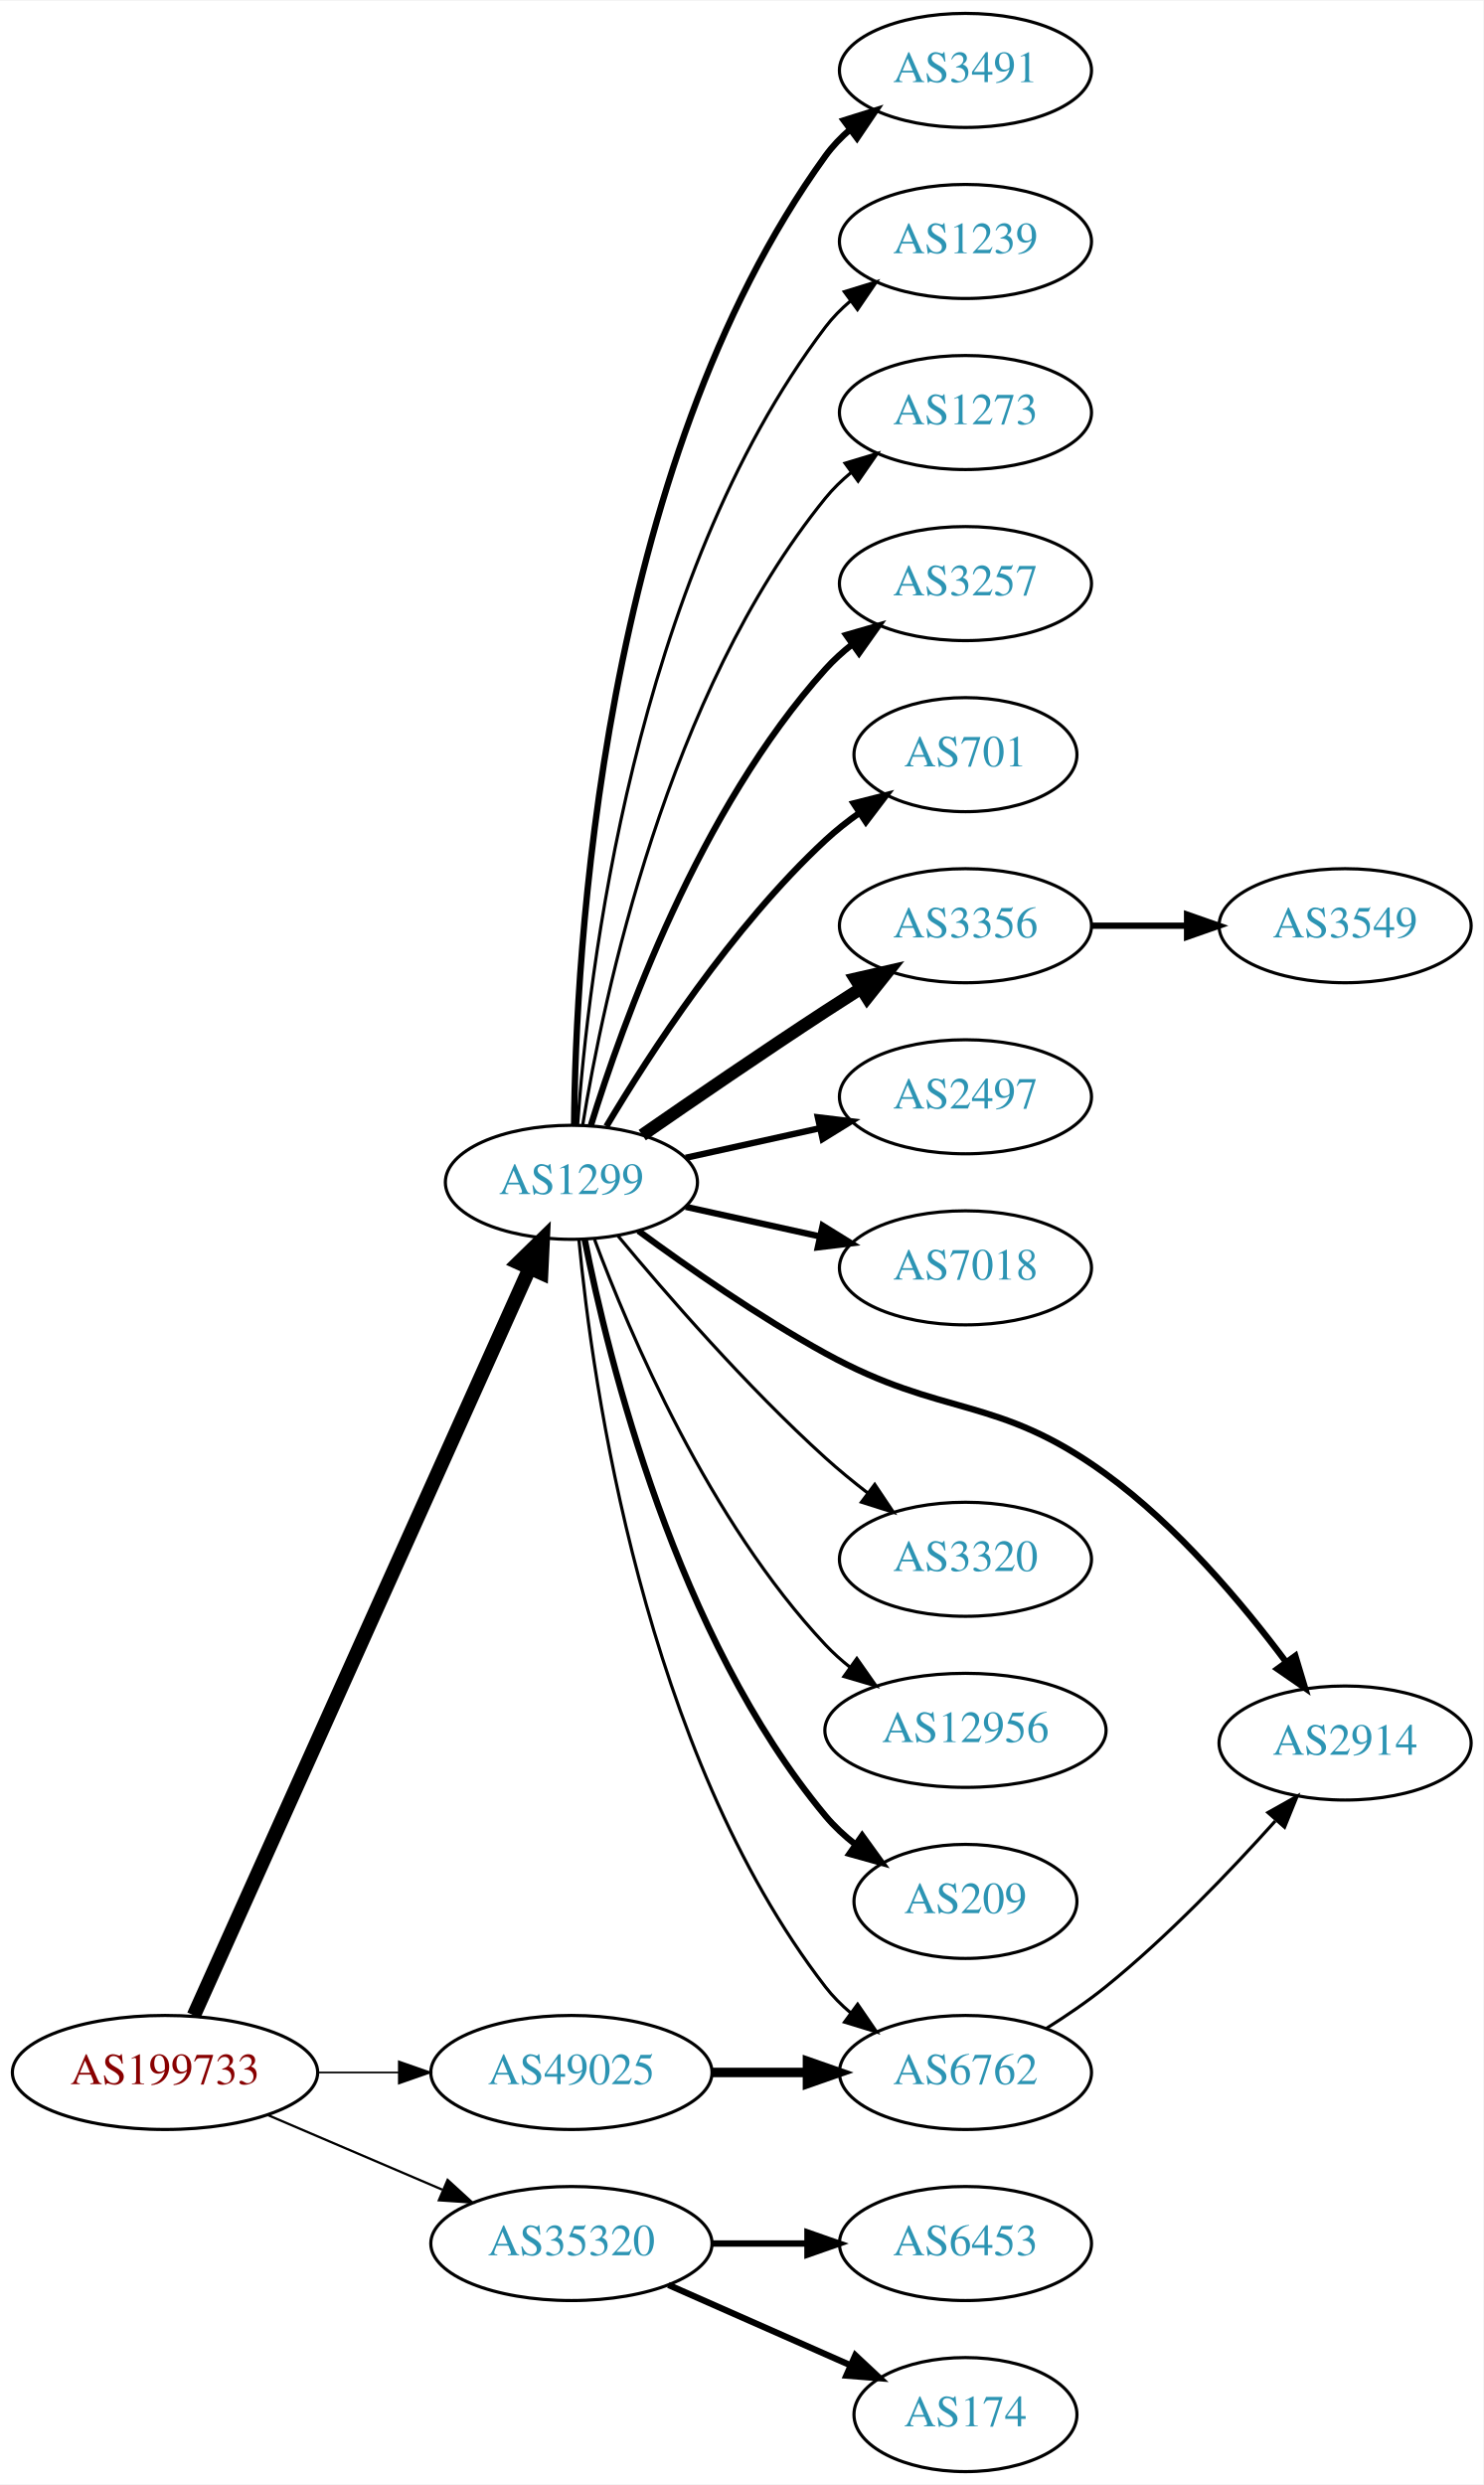
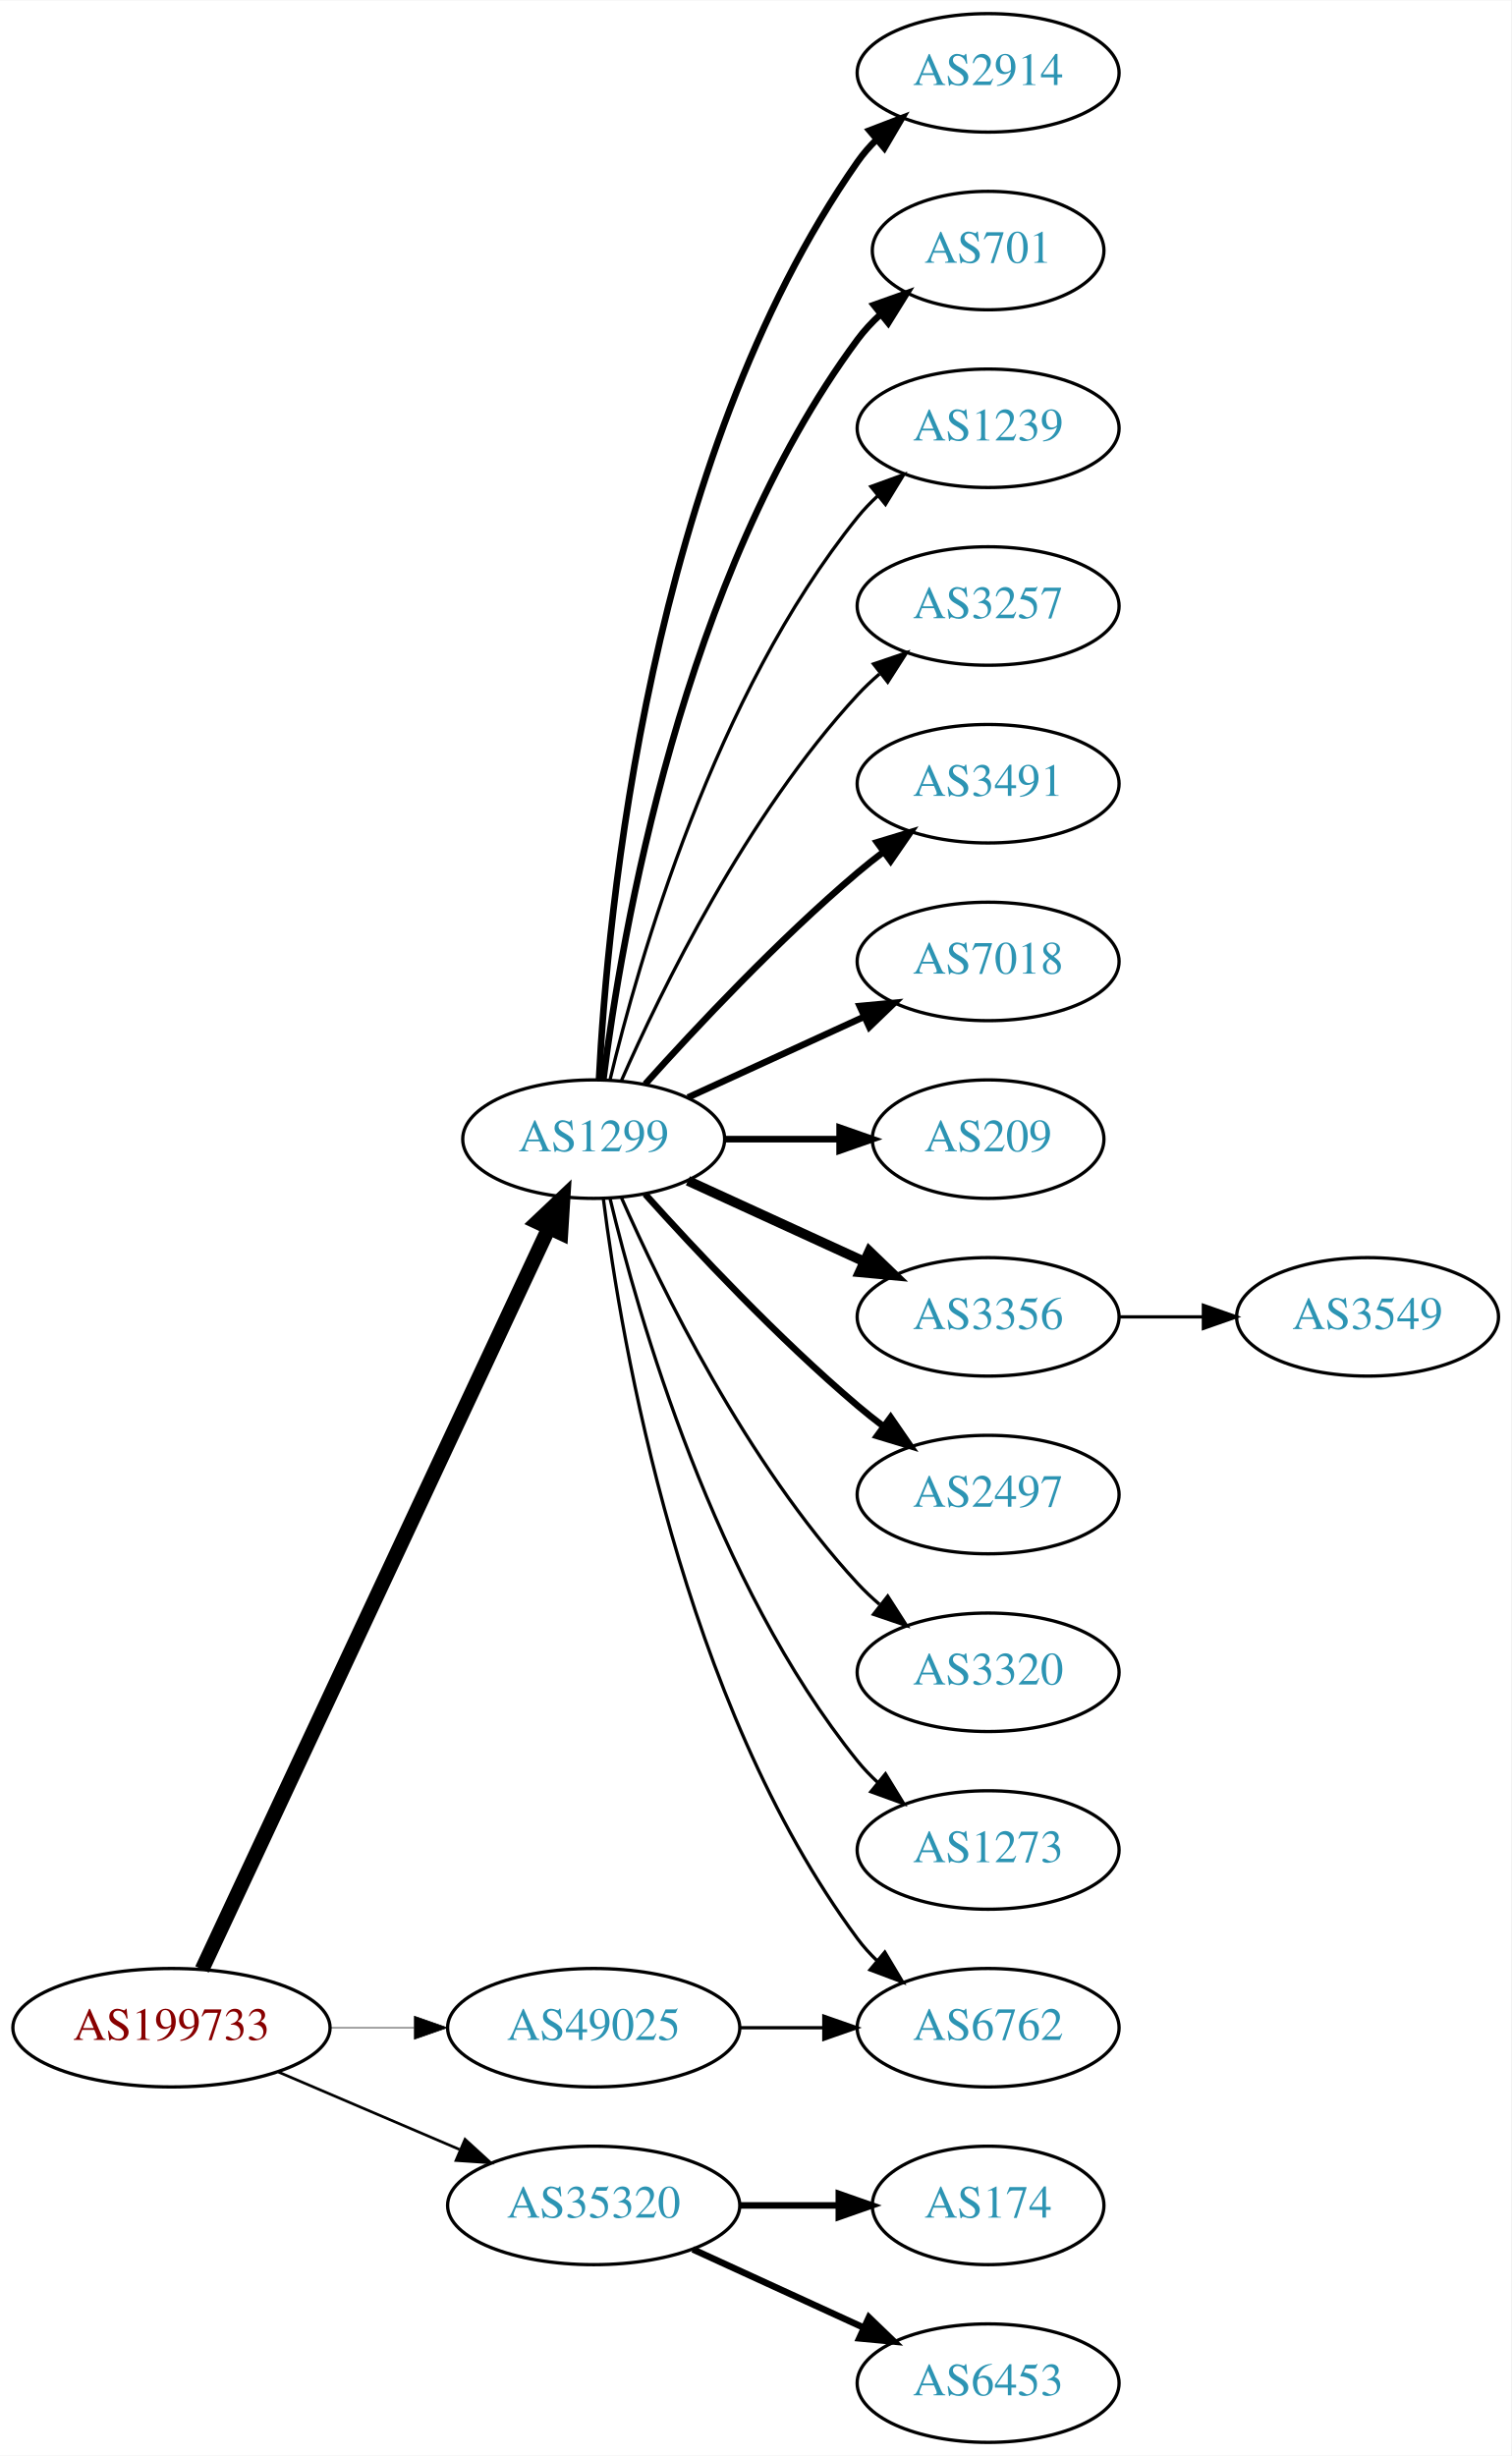
- <svg xmlns="http://www.w3.org/2000/svg" xmlns:xlink="http://www.w3.org/1999/xlink" width="468pt" height="784pt" viewBox="0.00 0.00 468.27 784.00">
-   <g id="graph0" class="graph" transform="scale(1 1) rotate(0) translate(4 780)">
-     <polygon fill="white" stroke="none" points="-4,4 -4,-780 464.269,-780 464.269,4 -4,4" />
+ <svg xmlns="http://www.w3.org/2000/svg" xmlns:xlink="http://www.w3.org/1999/xlink" width="459pt" height="746pt" viewBox="0.00 0.00 459.17 746.00">
+   <g id="graph0" class="graph" transform="scale(1 1) rotate(0) translate(4 742)">
+     <polygon fill="white" stroke="none" points="-4,4 -4,-742 455.17,-742 455.17,4 -4,4" />
    <g id="node1" class="node">
      <g id="a_node1">
        <a xlink:href="/asn/199733" xlink:title="AS199733 ~ Extrahost GmbH [AT]">
          <ellipse fill="#ffffff" stroke="black" cx="48.096" cy="-126" rx="48.192" ry="18" />
          <text text-anchor="middle" x="48.096" y="-122.3" font-family="Times,serif" font-size="14.00" fill="#880000">AS199733</text>
        </a>
      </g>
    </g>
    <g id="node2" class="node">
      <g id="a_node2">
        <a xlink:href="/asn/1299" xlink:title="AS1299 ~ Telia Carrier [EU]">
-           <ellipse fill="#ffffff" stroke="black" cx="176.388" cy="-407" rx="39.794" ry="18" />
-           <text text-anchor="middle" x="176.388" y="-403.3" font-family="Times,serif" font-size="14.00" fill="#2c94b3">AS1299</text>
+           <ellipse fill="#ffffff" stroke="black" cx="176.388" cy="-396" rx="39.794" ry="18" />
+           <text text-anchor="middle" x="176.388" y="-392.3" font-family="Times,serif" font-size="14.00" fill="#2c94b3">AS1299</text>
        </a>
      </g>
    </g>
    <g id="edge1" class="edge">
-       <path fill="none" stroke="black" stroke-width="4.5" d="M57.188,-144.005C78.707,-191.885 137.447,-322.581 163.113,-379.688" />
-       <polygon fill="black" stroke="black" stroke-width="4.5" points="159.672,-381.638 167.363,-389.145 166.855,-378.409 159.672,-381.638" />
+       <path fill="none" stroke="black" stroke-width="4.5" d="M57.382,-143.715C78.969,-189.867 137.045,-314.028 162.797,-369.082" />
+       <polygon fill="black" stroke="black" stroke-width="4.5" points="159.267,-370.83 167.071,-378.219 166.4,-367.493 159.267,-370.83" />
    </g>
    <g id="node3" class="node">
      <g id="a_node3">
        <a xlink:href="/asn/35320" xlink:title="AS35320 ~ Eurotranstelecom Ltd [UA]">
          <ellipse fill="#ffffff" stroke="black" cx="176.388" cy="-72" rx="44.393" ry="18" />
          <text text-anchor="middle" x="176.388" y="-68.3" font-family="Times,serif" font-size="14.00" fill="#2c94b3">AS35320</text>
        </a>
      </g>
    </g>
    <g id="edge2" class="edge">
-       <path fill="none" stroke="black" stroke-width="0.72" d="M80.639,-112.513C97.283,-105.396 117.873,-96.592 135.604,-89.011" />
-       <polygon fill="black" stroke="black" stroke-width="0.72" points="137.297,-92.093 145.116,-84.944 134.545,-85.657 137.297,-92.093" />
+       <path fill="none" stroke="black" stroke-width="0.818" d="M80.639,-112.513C97.283,-105.396 117.873,-96.592 135.604,-89.011" />
+       <polygon fill="black" stroke="black" stroke-width="0.818" points="137.297,-92.093 145.116,-84.944 134.545,-85.657 137.297,-92.093" />
    </g>
    <g id="node4" class="node">
      <g id="a_node4">
        <a xlink:href="/asn/49025" xlink:title="AS49025 ~ PRO-ZETA a.s. [CZ]">
          <ellipse fill="#ffffff" stroke="black" cx="176.388" cy="-126" rx="44.393" ry="18" />
          <text text-anchor="middle" x="176.388" y="-122.3" font-family="Times,serif" font-size="14.00" fill="#2c94b3">AS49025</text>
        </a>
      </g>
    </g>
    <g id="edge3" class="edge">
-       <path fill="none" stroke="black" stroke-width="0.54" d="M96.481,-126C104.742,-126 113.386,-126 121.799,-126" />
-       <polygon fill="black" stroke="black" stroke-width="0.54" points="121.904,-129.5 131.904,-126 121.904,-122.5 121.904,-129.5" />
+       <path fill="none" stroke="black" stroke-width="0.205" d="M96.481,-126C104.742,-126 113.386,-126 121.799,-126" />
+       <polygon fill="black" stroke="black" stroke-width="0.205" points="121.904,-129.5 131.904,-126 121.904,-122.5 121.904,-129.5" />
    </g>
    <g id="node5" class="node">
      <g id="a_node5">
-         <a xlink:href="/asn/3257" xlink:title="AS3257 ~ GTT [DE]">
-           <ellipse fill="#ffffff" stroke="black" cx="300.78" cy="-596" rx="39.794" ry="18" />
-           <text text-anchor="middle" x="300.78" y="-592.3" font-family="Times,serif" font-size="14.00" fill="#2c94b3">AS3257</text>
+         <a xlink:href="/asn/2914" xlink:title="AS2914 ~ NTT America, Inc. [US]">
+           <ellipse fill="#ffffff" stroke="black" cx="296.23" cy="-720" rx="39.794" ry="18" />
+           <text text-anchor="middle" x="296.23" y="-716.3" font-family="Times,serif" font-size="14.00" fill="#2c94b3">AS2914</text>
        </a>
      </g>
    </g>
    <g id="edge4" class="edge">
-       <path fill="none" stroke="black" stroke-width="2" d="M182.525,-424.94C192.428,-456.979 216.766,-524.812 256.584,-569 259.1,-571.792 261.971,-574.401 265.01,-576.812" />
-       <polygon fill="black" stroke="black" stroke-width="2" points="263.139,-579.776 273.318,-582.715 267.194,-574.07 263.139,-579.776" />
+       <path fill="none" stroke="black" stroke-width="2" d="M178,-414.174C180.49,-463.504 193.078,-602.29 256.584,-693 258.256,-695.389 260.211,-697.635 262.338,-699.733" />
+       <polygon fill="black" stroke="black" stroke-width="2" points="260.178,-702.49 270.071,-706.284 264.703,-697.149 260.178,-702.49" />
    </g>
    <g id="node6" class="node">
      <g id="a_node6">
        <a xlink:href="/asn/701" xlink:title="AS701 ~ UUNET [US]">
-           <ellipse fill="#ffffff" stroke="black" cx="300.78" cy="-542" rx="35.194" ry="18" />
-           <text text-anchor="middle" x="300.78" y="-538.3" font-family="Times,serif" font-size="14.00" fill="#2c94b3">AS701</text>
+           <ellipse fill="#ffffff" stroke="black" cx="296.23" cy="-666" rx="35.194" ry="18" />
+           <text text-anchor="middle" x="296.23" y="-662.3" font-family="Times,serif" font-size="14.00" fill="#2c94b3">AS701</text>
        </a>
      </g>
    </g>
    <g id="edge5" class="edge">
-       <path fill="none" stroke="black" stroke-width="2" d="M187.433,-424.671C201.004,-447.472 226.937,-487.472 256.584,-515 259.881,-518.061 263.573,-520.972 267.374,-523.672" />
-       <polygon fill="black" stroke="black" stroke-width="2" points="265.485,-526.619 275.756,-529.22 269.349,-520.781 265.485,-526.619" />
+       <path fill="none" stroke="black" stroke-width="2" d="M179.346,-414.265C184.753,-457.329 203.199,-567.002 256.584,-639 258.582,-641.696 260.932,-644.22 263.469,-646.56" />
+       <polygon fill="black" stroke="black" stroke-width="2" points="261.495,-649.463 271.479,-653.008 265.884,-644.011 261.495,-649.463" />
    </g>
    <g id="node7" class="node">
      <g id="a_node7">
-         <a xlink:href="/asn/2914" xlink:title="AS2914 ~ NTT America, Inc. [US]">
-           <ellipse fill="#ffffff" stroke="black" cx="420.622" cy="-230" rx="39.794" ry="18" />
-           <text text-anchor="middle" x="420.622" y="-226.3" font-family="Times,serif" font-size="14.00" fill="#2c94b3">AS2914</text>
+         <a xlink:href="/asn/1239" xlink:title="AS1239 ~ Sprint [US]">
+           <ellipse fill="#ffffff" stroke="black" cx="296.23" cy="-612" rx="39.794" ry="18" />
+           <text text-anchor="middle" x="296.23" y="-608.3" font-family="Times,serif" font-size="14.00" fill="#2c94b3">AS1239</text>
        </a>
      </g>
    </g>
    <g id="edge6" class="edge">
-       <path fill="none" stroke="black" stroke-width="2" d="M197.539,-391.66C213.147,-380.18 235.579,-364.536 256.584,-353 294.065,-332.415 310.375,-340.127 344.976,-315 367.612,-298.562 388.168,-274.101 401.951,-255.634" />
-       <polygon fill="black" stroke="black" stroke-width="2" points="404.914,-257.512 407.971,-247.367 399.255,-253.391 404.914,-257.512" />
+       <path fill="none" stroke="black" d="M181.314,-413.882C189.873,-449.609 213.021,-531.008 256.584,-585 258.415,-587.269 260.484,-589.43 262.691,-591.468" />
+       <polygon fill="black" stroke="black" points="260.614,-594.291 270.573,-597.906 265.042,-588.869 260.614,-594.291" />
    </g>
    <g id="node8" class="node">
      <g id="a_node8">
-         <a xlink:href="/asn/2497" xlink:title="AS2497 ~ Internet Initiative Japan Inc. [JP]">
-           <ellipse fill="#ffffff" stroke="black" cx="300.78" cy="-434" rx="39.794" ry="18" />
-           <text text-anchor="middle" x="300.78" y="-430.3" font-family="Times,serif" font-size="14.00" fill="#2c94b3">AS2497</text>
+         <a xlink:href="/asn/3257" xlink:title="AS3257 ~ GTT [DE]">
+           <ellipse fill="#ffffff" stroke="black" cx="296.23" cy="-558" rx="39.794" ry="18" />
+           <text text-anchor="middle" x="296.23" y="-554.3" font-family="Times,serif" font-size="14.00" fill="#2c94b3">AS3257</text>
        </a>
      </g>
    </g>
    <g id="edge7" class="edge">
-       <path fill="none" stroke="black" stroke-width="2" d="M212.46,-414.737C225.647,-417.646 240.827,-420.995 254.793,-424.076" />
-       <polygon fill="black" stroke="black" stroke-width="2" points="254.183,-427.525 264.702,-426.262 255.691,-420.69 254.183,-427.525" />
+       <path fill="none" stroke="black" d="M184.803,-413.761C196.872,-441.183 222.843,-494.473 256.584,-531 258.614,-533.198 260.853,-535.319 263.199,-537.34" />
+       <polygon fill="black" stroke="black" points="261.411,-540.386 271.443,-543.794 265.726,-534.874 261.411,-540.386" />
    </g>
    <g id="node9" class="node">
      <g id="a_node9">
-         <a xlink:href="/asn/7018" xlink:title="AS7018 ~ AT&amp;T Services, Inc. [US]">
-           <ellipse fill="#ffffff" stroke="black" cx="300.78" cy="-380" rx="39.794" ry="18" />
-           <text text-anchor="middle" x="300.78" y="-376.3" font-family="Times,serif" font-size="14.00" fill="#2c94b3">AS7018</text>
+         <a xlink:href="/asn/3491" xlink:title="AS3491 ~ PCCW Global, Inc. [US]">
+           <ellipse fill="#ffffff" stroke="black" cx="296.23" cy="-504" rx="39.794" ry="18" />
+           <text text-anchor="middle" x="296.23" y="-500.3" font-family="Times,serif" font-size="14.00" fill="#2c94b3">AS3491</text>
        </a>
      </g>
    </g>
    <g id="edge8" class="edge">
-       <path fill="none" stroke="black" stroke-width="2" d="M212.46,-399.263C225.647,-396.354 240.827,-393.005 254.793,-389.924" />
-       <polygon fill="black" stroke="black" stroke-width="2" points="255.691,-393.31 264.702,-387.738 254.183,-386.475 255.691,-393.31" />
+       <path fill="none" stroke="black" stroke-width="2" d="M192.034,-412.725C207.334,-429.765 232.432,-456.523 256.584,-477 259.081,-479.117 261.741,-481.232 264.453,-483.293" />
+       <polygon fill="black" stroke="black" stroke-width="2" points="262.489,-486.194 272.629,-489.266 266.619,-480.541 262.489,-486.194" />
    </g>
    <g id="node10" class="node">
      <g id="a_node10">
-         <a xlink:href="/asn/3356" xlink:title="AS3356 ~ Level 3 Parent, LLC [US]">
-           <ellipse fill="#ffffff" stroke="black" cx="300.78" cy="-488" rx="39.794" ry="18" />
-           <text text-anchor="middle" x="300.78" y="-484.3" font-family="Times,serif" font-size="14.00" fill="#2c94b3">AS3356</text>
+         <a xlink:href="/asn/7018" xlink:title="AS7018 ~ AT&amp;T Services, Inc. [US]">
+           <ellipse fill="#ffffff" stroke="black" cx="296.23" cy="-450" rx="39.794" ry="18" />
+           <text text-anchor="middle" x="296.23" y="-446.3" font-family="Times,serif" font-size="14.00" fill="#2c94b3">AS7018</text>
        </a>
      </g>
    </g>
    <g id="edge9" class="edge">
-       <path fill="none" stroke="black" stroke-width="4" d="M198.745,-421.901C214.596,-432.877 236.799,-448.079 256.584,-461 260.166,-463.339 263.936,-465.759 267.696,-468.144" />
-       <polygon fill="black" stroke="black" stroke-width="4" points="266.03,-471.231 276.357,-473.596 269.759,-465.307 266.03,-471.231" />
+       <path fill="none" stroke="black" stroke-width="2" d="M205.016,-408.661C220.973,-415.973 241.244,-425.261 258.527,-433.181" />
+       <polygon fill="black" stroke="black" stroke-width="2" points="257.225,-436.435 267.774,-437.419 260.141,-430.071 257.225,-436.435" />
    </g>
    <g id="node11" class="node">
      <g id="a_node11">
-         <a xlink:href="/asn/3320" xlink:title="AS3320 ~ DTAG [DE]">
-           <ellipse fill="#ffffff" stroke="black" cx="300.78" cy="-288" rx="39.794" ry="18" />
-           <text text-anchor="middle" x="300.78" y="-284.3" font-family="Times,serif" font-size="14.00" fill="#2c94b3">AS3320</text>
+         <a xlink:href="/asn/209" xlink:title="AS209 ~ CenturyLink Communications, LLC [US]">
+           <ellipse fill="#ffffff" stroke="black" cx="296.23" cy="-396" rx="35.194" ry="18" />
+           <text text-anchor="middle" x="296.23" y="-392.3" font-family="Times,serif" font-size="14.00" fill="#2c94b3">AS209</text>
        </a>
      </g>
    </g>
    <g id="edge10" class="edge">
-       <path fill="none" stroke="black" d="M191.092,-390.07C206.221,-371.849 231.734,-342.462 256.584,-320 260.738,-316.245 265.318,-312.492 269.895,-308.947" />
-       <polygon fill="black" stroke="black" points="272.143,-311.636 278.04,-302.834 267.941,-306.038 272.143,-311.636" />
+       <path fill="none" stroke="black" stroke-width="2" d="M216.3,-396C227.387,-396 239.546,-396 250.929,-396" />
+       <polygon fill="black" stroke="black" stroke-width="2" points="251.111,-399.5 261.111,-396 251.111,-392.5 251.111,-399.5" />
    </g>
    <g id="node12" class="node">
      <g id="a_node12">
-         <a xlink:href="/asn/12956" xlink:title="AS12956 ~ TELXIUS [ES]">
-           <ellipse fill="#ffffff" stroke="black" cx="300.78" cy="-234" rx="44.393" ry="18" />
-           <text text-anchor="middle" x="300.78" y="-230.3" font-family="Times,serif" font-size="14.00" fill="#2c94b3">AS12956</text>
+         <a xlink:href="/asn/3356" xlink:title="AS3356 ~ Level 3 Parent, LLC [US]">
+           <ellipse fill="#ffffff" stroke="black" cx="296.23" cy="-342" rx="39.794" ry="18" />
+           <text text-anchor="middle" x="296.23" y="-338.3" font-family="Times,serif" font-size="14.00" fill="#2c94b3">AS3356</text>
        </a>
      </g>
    </g>
    <g id="edge11" class="edge">
-       <path fill="none" stroke="black" d="M183.672,-388.986C194.685,-359.442 219.844,-300.076 256.584,-261 258.958,-258.475 261.617,-256.091 264.419,-253.862" />
-       <polygon fill="black" stroke="black" points="266.489,-256.685 272.573,-248.011 262.408,-250.998 266.489,-256.685" />
+       <path fill="none" stroke="black" stroke-width="3" d="M205.016,-383.339C220.973,-376.027 241.244,-366.739 258.527,-358.819" />
+       <polygon fill="black" stroke="black" stroke-width="3" points="260.141,-361.929 267.774,-354.581 257.225,-355.565 260.141,-361.929" />
    </g>
    <g id="node13" class="node">
      <g id="a_node13">
-         <a xlink:href="/asn/209" xlink:title="AS209 ~ CenturyLink Communications, LLC [US]">
-           <ellipse fill="#ffffff" stroke="black" cx="300.78" cy="-180" rx="35.194" ry="18" />
-           <text text-anchor="middle" x="300.78" y="-176.3" font-family="Times,serif" font-size="14.00" fill="#2c94b3">AS209</text>
+         <a xlink:href="/asn/2497" xlink:title="AS2497 ~ Internet Initiative Japan Inc. [JP]">
+           <ellipse fill="#ffffff" stroke="black" cx="296.23" cy="-288" rx="39.794" ry="18" />
+           <text text-anchor="middle" x="296.23" y="-284.3" font-family="Times,serif" font-size="14.00" fill="#2c94b3">AS2497</text>
        </a>
      </g>
    </g>
    <g id="edge12" class="edge">
-       <path fill="none" stroke="black" stroke-width="2" d="M180.565,-389.034C187.98,-351.49 209.493,-263.525 256.584,-207 259.322,-203.713 262.568,-200.704 266.032,-197.986" />
-       <polygon fill="black" stroke="black" stroke-width="2" points="268.168,-200.763 274.373,-192.175 264.167,-195.019 268.168,-200.763" />
+       <path fill="none" stroke="black" stroke-width="2" d="M192.034,-379.275C207.334,-362.235 232.432,-335.477 256.584,-315 259.081,-312.883 261.741,-310.768 264.453,-308.707" />
+       <polygon fill="black" stroke="black" stroke-width="2" points="266.619,-311.459 272.629,-302.734 262.489,-305.806 266.619,-311.459" />
    </g>
    <g id="node14" class="node">
      <g id="a_node14">
-         <a xlink:href="/asn/3491" xlink:title="AS3491 ~ PCCW Global, Inc. [US]">
-           <ellipse fill="#ffffff" stroke="black" cx="300.78" cy="-758" rx="39.794" ry="18" />
-           <text text-anchor="middle" x="300.78" y="-754.3" font-family="Times,serif" font-size="14.00" fill="#2c94b3">AS3491</text>
+         <a xlink:href="/asn/3320" xlink:title="AS3320 ~ DTAG [DE]">
+           <ellipse fill="#ffffff" stroke="black" cx="296.23" cy="-234" rx="39.794" ry="18" />
+           <text text-anchor="middle" x="296.23" y="-230.3" font-family="Times,serif" font-size="14.00" fill="#2c94b3">AS3320</text>
        </a>
      </g>
    </g>
    <g id="edge13" class="edge">
-       <path fill="none" stroke="black" stroke-width="2" d="M177.239,-425.078C177.689,-477.561 185.341,-632.452 256.584,-731 258.786,-734.046 261.447,-736.825 264.355,-739.341" />
-       <polygon fill="black" stroke="black" stroke-width="2" points="262.369,-742.226 272.48,-745.392 266.55,-736.612 262.369,-742.226" />
+       <path fill="none" stroke="black" d="M184.803,-378.239C196.872,-350.817 222.843,-297.527 256.584,-261 258.614,-258.802 260.853,-256.681 263.199,-254.66" />
+       <polygon fill="black" stroke="black" points="265.726,-257.126 271.443,-248.206 261.411,-251.614 265.726,-257.126" />
    </g>
    <g id="node15" class="node">
      <g id="a_node15">
-         <a xlink:href="/asn/1239" xlink:title="AS1239 ~ Sprint [US]">
-           <ellipse fill="#ffffff" stroke="black" cx="300.78" cy="-704" rx="39.794" ry="18" />
-           <text text-anchor="middle" x="300.78" y="-700.3" font-family="Times,serif" font-size="14.00" fill="#2c94b3">AS1239</text>
+         <a xlink:href="/asn/1273" xlink:title="AS1273 ~ Vodafone Group PLC [EU]">
+           <ellipse fill="#ffffff" stroke="black" cx="296.23" cy="-180" rx="39.794" ry="18" />
+           <text text-anchor="middle" x="296.23" y="-176.3" font-family="Times,serif" font-size="14.00" fill="#2c94b3">AS1273</text>
        </a>
      </g>
    </g>
    <g id="edge14" class="edge">
-       <path fill="none" stroke="black" d="M178.337,-425.036C181.622,-471.457 195.932,-597.007 256.584,-677 258.854,-679.995 261.562,-682.74 264.498,-685.235" />
-       <polygon fill="black" stroke="black" points="262.538,-688.138 272.663,-691.256 266.693,-682.504 262.538,-688.138" />
+       <path fill="none" stroke="black" d="M181.314,-378.118C189.873,-342.391 213.021,-260.992 256.584,-207 258.415,-204.731 260.484,-202.57 262.691,-200.532" />
+       <polygon fill="black" stroke="black" points="265.042,-203.131 270.573,-194.094 260.614,-197.709 265.042,-203.131" />
    </g>
    <g id="node16" class="node">
      <g id="a_node16">
        <a xlink:href="/asn/6762" xlink:title="AS6762 ~ TELECOM ITALIA SPARKLE S.p.A. [IT]">
-           <ellipse fill="#ffffff" stroke="black" cx="300.78" cy="-126" rx="39.794" ry="18" />
-           <text text-anchor="middle" x="300.78" y="-122.3" font-family="Times,serif" font-size="14.00" fill="#2c94b3">AS6762</text>
+           <ellipse fill="#ffffff" stroke="black" cx="296.23" cy="-126" rx="39.794" ry="18" />
+           <text text-anchor="middle" x="296.23" y="-122.3" font-family="Times,serif" font-size="14.00" fill="#2c94b3">AS6762</text>
        </a>
      </g>
    </g>
    <g id="edge15" class="edge">
-       <path fill="none" stroke="black" d="M178.768,-388.724C182.987,-344.026 199.16,-227.419 256.584,-153 258.88,-150.024 261.604,-147.292 264.551,-144.806" />
-       <polygon fill="black" stroke="black" points="266.745,-147.537 272.731,-138.795 262.6,-141.896 266.745,-147.537" />
+       <path fill="none" stroke="black" d="M179.346,-377.735C184.753,-334.671 203.199,-224.998 256.584,-153 258.32,-150.658 260.322,-148.445 262.481,-146.37" />
+       <polygon fill="black" stroke="black" points="264.842,-148.959 270.274,-139.863 260.355,-143.586 264.842,-148.959" />
+     </g>
+     <g id="node18" class="node">
+       <g id="a_node18">
+         <a xlink:href="/asn/174" xlink:title="AS174 ~ Cogent Communications [US]">
+           <ellipse fill="#ffffff" stroke="black" cx="296.23" cy="-72" rx="35.194" ry="18" />
+           <text text-anchor="middle" x="296.23" y="-68.3" font-family="Times,serif" font-size="14.00" fill="#2c94b3">AS174</text>
+         </a>
+       </g>
+     </g>
+     <g id="edge17" class="edge">
+       <path fill="none" stroke="black" stroke-width="2" d="M220.599,-72C230.447,-72 240.926,-72 250.823,-72" />
+       <polygon fill="black" stroke="black" stroke-width="2" points="250.875,-75.5 260.875,-72 250.875,-68.5 250.875,-75.5" />
+     </g>
+     <g id="node19" class="node">
+       <g id="a_node19">
+         <a xlink:href="/asn/6453" xlink:title="AS6453 ~ TATA COMMUNICATIONS (AMERICA) INC [US]">
+           <ellipse fill="#ffffff" stroke="black" cx="296.23" cy="-18" rx="39.794" ry="18" />
+           <text text-anchor="middle" x="296.23" y="-14.3" font-family="Times,serif" font-size="14.00" fill="#2c94b3">AS6453</text>
+         </a>
+       </g>
+     </g>
+     <g id="edge18" class="edge">
+       <path fill="none" stroke="black" stroke-width="2" d="M206.517,-58.652C222.128,-51.498 241.526,-42.609 258.198,-34.969" />
+       <polygon fill="black" stroke="black" stroke-width="2" points="260.017,-37.986 267.65,-30.638 257.101,-31.622 260.017,-37.986" />
+     </g>
+     <g id="edge19" class="edge">
+       <path fill="none" stroke="black" d="M220.599,-126C228.911,-126 237.674,-126 246.156,-126" />
+       <polygon fill="black" stroke="black" points="246.315,-129.5 256.315,-126 246.315,-122.5 246.315,-129.5" />
    </g>
    <g id="node17" class="node">
      <g id="a_node17">
-         <a xlink:href="/asn/1273" xlink:title="AS1273 ~ Vodafone Group PLC [EU]">
-           <ellipse fill="#ffffff" stroke="black" cx="300.78" cy="-650" rx="39.794" ry="18" />
-           <text text-anchor="middle" x="300.78" y="-646.3" font-family="Times,serif" font-size="14.00" fill="#2c94b3">AS1273</text>
+         <a xlink:href="/asn/3549" xlink:title="AS3549 ~ Level 3 Parent, LLC [US]">
+           <ellipse fill="#ffffff" stroke="black" cx="411.523" cy="-342" rx="39.794" ry="18" />
+           <text text-anchor="middle" x="411.523" y="-338.3" font-family="Times,serif" font-size="14.00" fill="#2c94b3">AS3549</text>
        </a>
      </g>
    </g>
    <g id="edge16" class="edge">
-       <path fill="none" stroke="black" d="M179.968,-425.178C186.423,-464.997 206.495,-561.286 256.584,-623 258.952,-625.918 261.725,-628.612 264.702,-631.075" />
-       <polygon fill="black" stroke="black" points="262.778,-634.003 272.924,-637.052 266.894,-628.341 262.778,-634.003" />
-     </g>
-     <g id="node19" class="node">
-       <g id="a_node19">
-         <a xlink:href="/asn/174" xlink:title="AS174 ~ Cogent Communications [US]">
-           <ellipse fill="#ffffff" stroke="black" cx="300.78" cy="-18" rx="35.194" ry="18" />
-           <text text-anchor="middle" x="300.78" y="-14.3" font-family="Times,serif" font-size="14.00" fill="#2c94b3">AS174</text>
-         </a>
-       </g>
-     </g>
-     <g id="edge18" class="edge">
-       <path fill="none" stroke="black" stroke-width="2" d="M207.015,-58.928C224.286,-51.308 246.177,-41.65 264.355,-33.629" />
-       <polygon fill="black" stroke="black" stroke-width="2" points="266.012,-36.724 273.749,-29.485 263.187,-30.32 266.012,-36.724" />
-     </g>
-     <g id="node20" class="node">
-       <g id="a_node20">
-         <a xlink:href="/asn/6453" xlink:title="AS6453 ~ TATA COMMUNICATIONS (AMERICA) INC [US]">
-           <ellipse fill="#ffffff" stroke="black" cx="300.78" cy="-72" rx="39.794" ry="18" />
-           <text text-anchor="middle" x="300.78" y="-68.3" font-family="Times,serif" font-size="14.00" fill="#2c94b3">AS6453</text>
-         </a>
-       </g>
-     </g>
-     <g id="edge19" class="edge">
-       <path fill="none" stroke="black" stroke-width="2" d="M220.883,-72C230.572,-72 240.909,-72 250.802,-72" />
-       <polygon fill="black" stroke="black" stroke-width="2" points="250.904,-75.5 260.904,-72 250.904,-68.5 250.904,-75.5" />
-     </g>
-     <g id="edge20" class="edge">
-       <path fill="none" stroke="black" stroke-width="3" d="M220.883,-126C230.572,-126 240.909,-126 250.802,-126" />
-       <polygon fill="black" stroke="black" stroke-width="3" points="250.904,-129.5 260.904,-126 250.904,-122.5 250.904,-129.5" />
-     </g>
-     <g id="node18" class="node">
-       <g id="a_node18">
-         <a xlink:href="/asn/3549" xlink:title="AS3549 ~ Level 3 Parent, LLC [US]">
-           <ellipse fill="#ffffff" stroke="black" cx="420.622" cy="-488" rx="39.794" ry="18" />
-           <text text-anchor="middle" x="420.622" y="-484.3" font-family="Times,serif" font-size="14.00" fill="#2c94b3">AS3549</text>
-         </a>
-       </g>
-     </g>
-     <g id="edge17" class="edge">
-       <path fill="none" stroke="black" stroke-width="2" d="M340.692,-488C350.246,-488 360.595,-488 370.558,-488" />
-       <polygon fill="black" stroke="black" stroke-width="2" points="370.751,-491.5 380.75,-488 370.75,-484.5 370.751,-491.5" />
-     </g>
-     <g id="edge21" class="edge">
-       <path fill="none" stroke="black" d="M326.251,-139.863C332.562,-143.818 339.198,-148.33 344.976,-153 364.581,-168.847 384.329,-189.471 398.585,-205.385" />
-       <polygon fill="black" stroke="black" points="396.267,-208.048 405.509,-213.228 401.514,-203.415 396.267,-208.048" />
+       <path fill="none" stroke="black" d="M335.902,-342C344.105,-342 352.869,-342 361.401,-342" />
+       <polygon fill="black" stroke="black" points="361.641,-345.5 371.641,-342 361.641,-338.5 361.641,-345.5" />
    </g>
  </g>
</svg>
